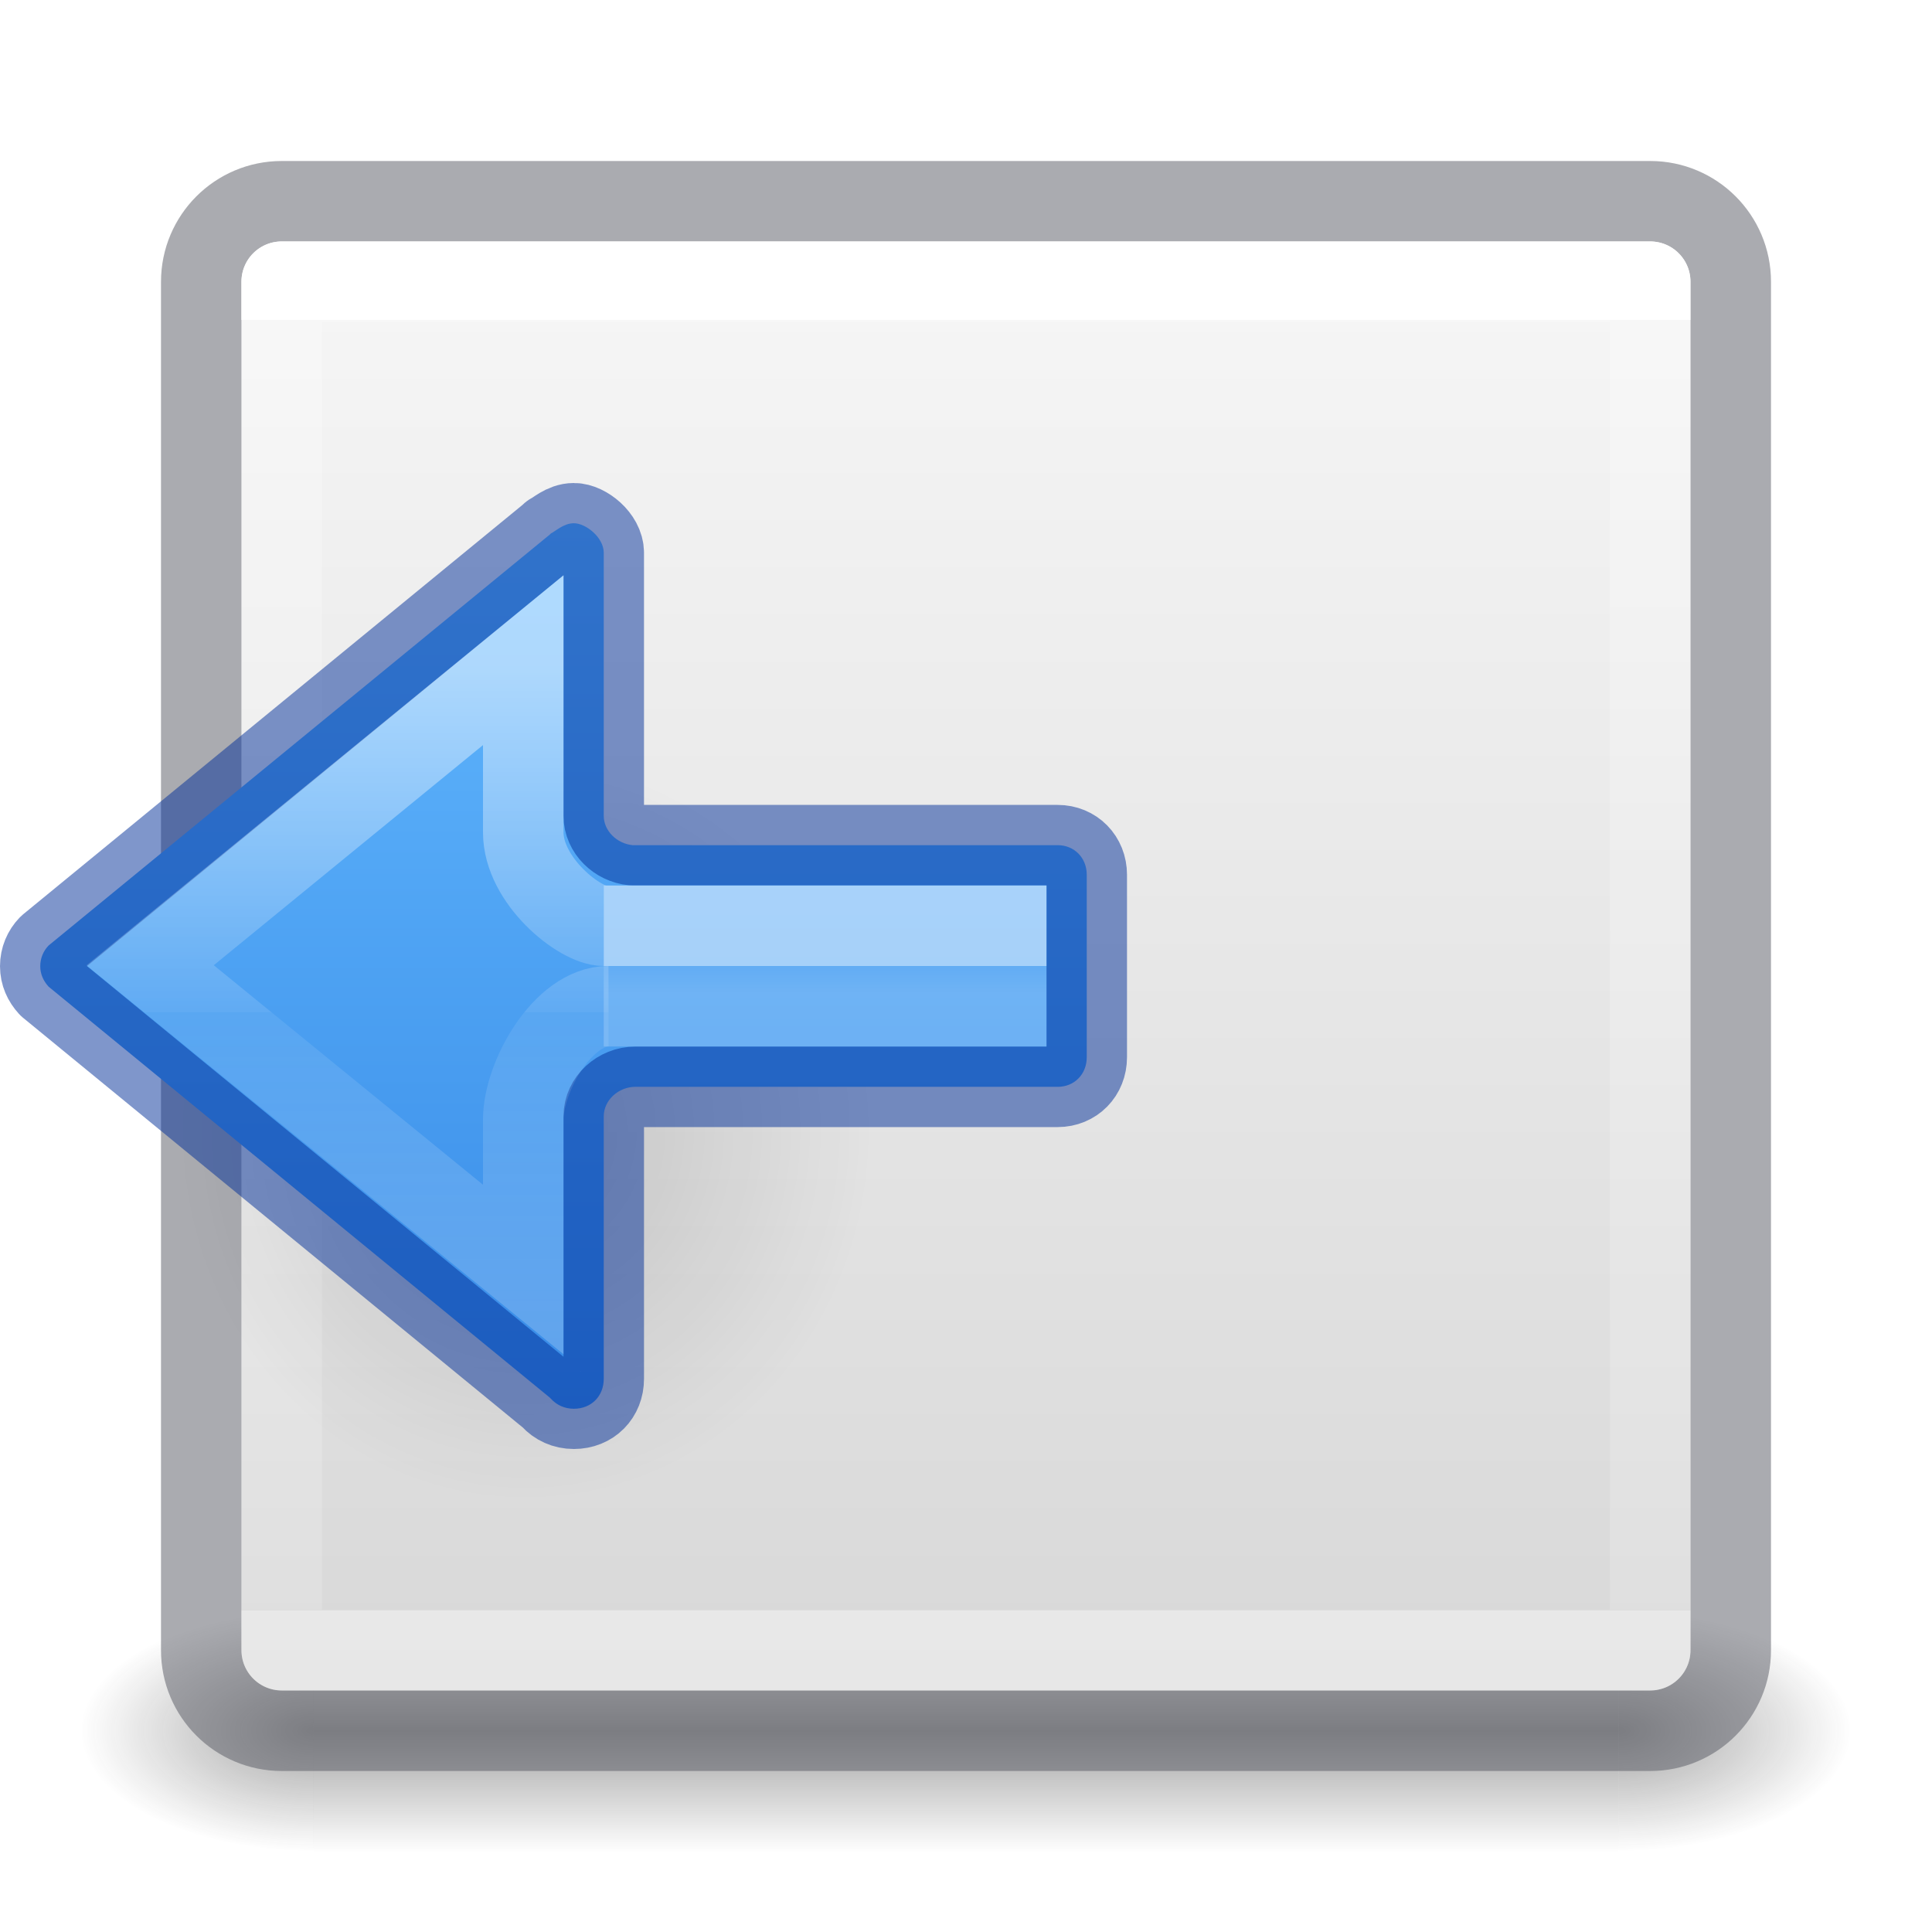
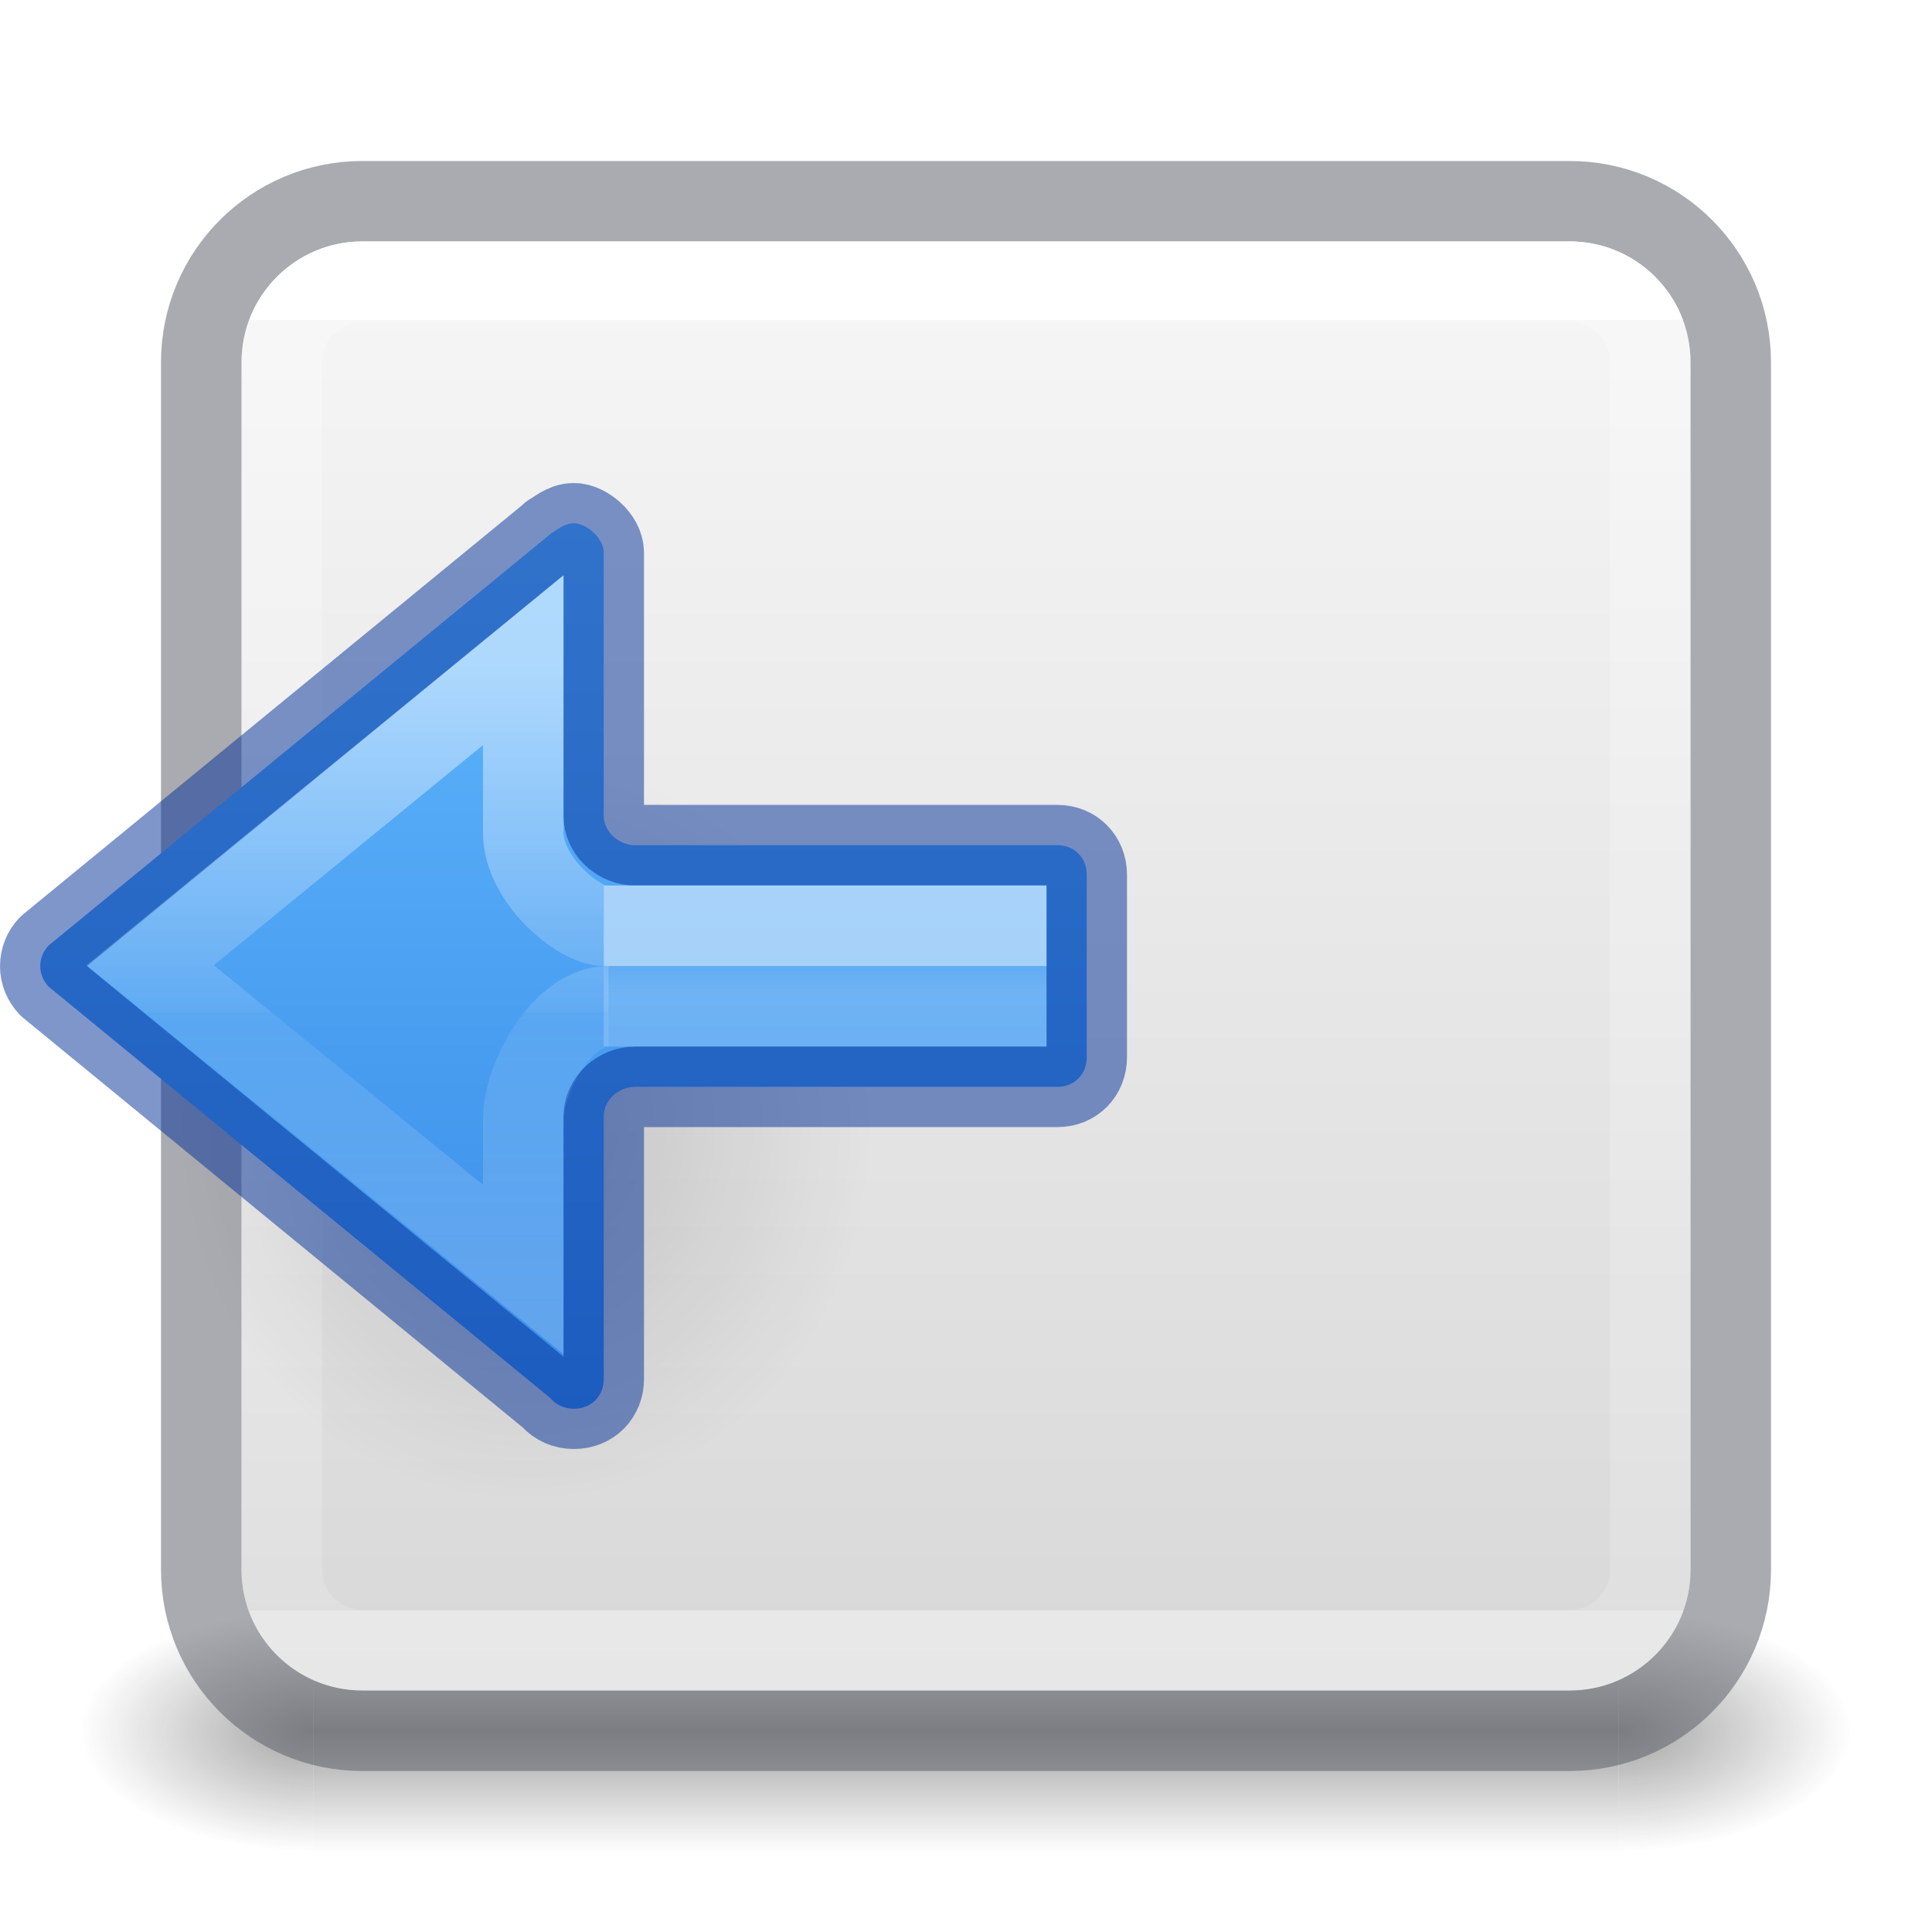
- <svg xmlns="http://www.w3.org/2000/svg" xmlns:ns2="http://www.openswatchbook.org/uri/2009/osb" xmlns:xlink="http://www.w3.org/1999/xlink" version="1.1" width="24" height="24" id="svg4157">
+ <svg xmlns="http://www.w3.org/2000/svg" xmlns:xlink="http://www.w3.org/1999/xlink" id="svg4157" height="24" width="24" version="1.1">
  <defs id="defs4159">
-     <linearGradient x1="24" y1="6.549" x2="24" y2="41.414" id="linearGradient3233" xlink:href="#linearGradient4095" gradientUnits="userSpaceOnUse" gradientTransform="matrix(0.4594595,0,0,0.4594595,-23.02577,0.9717328)" />
+     <linearGradient gradientTransform="matrix(0.4594595,0,0,0.4594595,0.9742203,0.9717328)" gradientUnits="userSpaceOnUse" xlink:href="#linearGradient4095" id="linearGradient3233" y2="41.414" x2="24" y1="6.549" x1="24" />
    <linearGradient id="linearGradient4095">
-       <stop id="stop4097" style="stop-color:#ffffff;stop-opacity:1" offset="0" />
-       <stop id="stop4100" style="stop-color:#ffffff;stop-opacity:0.235" offset="0" />
-       <stop id="stop4102" style="stop-color:#ffffff;stop-opacity:0.157" offset="1" />
-       <stop id="stop4104" style="stop-color:#ffffff;stop-opacity:0.392" offset="1" />
+       <stop offset="0" style="stop-color:#ffffff;stop-opacity:1" id="stop4097" />
+       <stop offset="0" style="stop-color:#ffffff;stop-opacity:0.235" id="stop4100" />
+       <stop offset="1" style="stop-color:#ffffff;stop-opacity:0.157" id="stop4102" />
+       <stop offset="1" style="stop-color:#ffffff;stop-opacity:0.392" id="stop4104" />
    </linearGradient>
-     <radialGradient cx="4.993" cy="43.5" r="2.5" fx="4.993" fy="43.5" id="radialGradient3082-6" xlink:href="#linearGradient3688-166-749-9" gradientUnits="userSpaceOnUse" gradientTransform="matrix(1.160086,0,0,0.5999999,-9.69107,-4.599995)" />
+     <radialGradient gradientTransform="matrix(2.003784,0,0,1.4,27.98813,-17.4)" gradientUnits="userSpaceOnUse" xlink:href="#linearGradient3688-166-749-9" id="radialGradient3082-6" fy="43.5" fx="4.993" r="2.5" cy="43.5" cx="4.993" />
    <linearGradient id="linearGradient3688-166-749-9">
-       <stop id="stop2883-2" style="stop-color:#181818;stop-opacity:1" offset="0" />
-       <stop id="stop2885-2" style="stop-color:#181818;stop-opacity:0" offset="1" />
+       <stop offset="0" style="stop-color:#181818;stop-opacity:1" id="stop2883-2" />
+       <stop offset="1" style="stop-color:#181818;stop-opacity:0" id="stop2885-2" />
    </linearGradient>
-     <radialGradient cx="4.993" cy="43.5" r="2.5" fx="4.993" fy="43.5" id="radialGradient3084-4" xlink:href="#linearGradient3688-464-309-7-6" gradientUnits="userSpaceOnUse" gradientTransform="matrix(1.160086,0,0,0.5999999,14.30891,-47.59999)" />
+     <radialGradient gradientTransform="matrix(2.003784,0,0,1.4,-20.01187,-104.4)" gradientUnits="userSpaceOnUse" xlink:href="#linearGradient3688-464-309-7-6" id="radialGradient3084-4" fy="43.5" fx="4.993" r="2.5" cy="43.5" cx="4.993" />
    <linearGradient id="linearGradient3688-464-309-7-6">
-       <stop id="stop2889-75" style="stop-color:#181818;stop-opacity:1" offset="0" />
-       <stop id="stop2891-4-9" style="stop-color:#181818;stop-opacity:0" offset="1" />
+       <stop offset="0" style="stop-color:#181818;stop-opacity:1" id="stop2889-75" />
+       <stop offset="1" style="stop-color:#181818;stop-opacity:0" id="stop2891-4-9" />
    </linearGradient>
-     <linearGradient gradientTransform="matrix(0.5789476,0,0,0.4285713,-25.89473,2.857146)" x1="25.058" y1="47.028" x2="25.058" y2="39.999" id="linearGradient3086-8" xlink:href="#linearGradient3702-501-757-1" gradientUnits="userSpaceOnUse" />
+     <linearGradient gradientUnits="userSpaceOnUse" xlink:href="#linearGradient3702-501-757-1" id="linearGradient3086-8" y2="39.999" x2="25.058" y1="47.028" x1="25.058" />
    <linearGradient id="linearGradient3702-501-757-1">
-       <stop id="stop2895-2" style="stop-color:#181818;stop-opacity:0" offset="0" />
-       <stop id="stop2897-89" style="stop-color:#181818;stop-opacity:1" offset="0.5" />
-       <stop id="stop2899-36" style="stop-color:#181818;stop-opacity:0" offset="1" />
+       <stop offset="0" style="stop-color:#181818;stop-opacity:0" id="stop2895-2" />
+       <stop offset="0.5" style="stop-color:#181818;stop-opacity:1" id="stop2897-89" />
+       <stop offset="1" style="stop-color:#181818;stop-opacity:0" id="stop2899-36" />
+     </linearGradient>
+     <linearGradient id="linearGradient4011-2-96">
+       <stop offset="0" style="stop-color:#ffffff;stop-opacity:1" id="stop4013-5-8" />
+       <stop offset="0.508" style="stop-color:#ffffff;stop-opacity:0.235" id="stop4015-3-48" />
+       <stop offset="0.835" style="stop-color:#ffffff;stop-opacity:0.157" id="stop4017-7-1" />
+       <stop offset="1" style="stop-color:#ffffff;stop-opacity:0.392" id="stop4019-6-4" />
    </linearGradient>
    <linearGradient id="linearGradient909">
-       <stop offset="0" style="stop-color:#fafafa;stop-opacity:1" id="stop905" />
-       <stop offset="1" style="stop-color:#d4d4d4;stop-opacity:1" id="stop907" />
+       <stop id="stop905" style="stop-color:#fafafa;stop-opacity:1" offset="0" />
+       <stop id="stop907" style="stop-color:#d4d4d4;stop-opacity:1" offset="1" />
    </linearGradient>
-     <linearGradient gradientTransform="matrix(0.6923077,0,0,0.6923077,-23.07692,-23.07692)" gradientUnits="userSpaceOnUse" y2="-0.07" x2="14.33" y1="32.022" x1="14.33" id="linearGradient903" xlink:href="#linearGradient909" />
+     <linearGradient xlink:href="#linearGradient909" id="linearGradient903" x1="14.33" y1="32.022" x2="14.33" y2="-0.07" gradientUnits="userSpaceOnUse" gradientTransform="matrix(0.6923077,0,0,0.6923077,0.9230762,-23.07692)" />
+     <linearGradient xlink:href="#linearGradient4011-2-96" id="linearGradient3866" gradientUnits="userSpaceOnUse" gradientTransform="matrix(-0.1261257,0,0,0.1261257,24.54949,9.295633)" x1="71.204" y1="6.238" x2="71.204" y2="44.341" />
+     <linearGradient xlink:href="#linearGradient4215-8-4-07-7" id="linearGradient3869" gradientUnits="userSpaceOnUse" gradientTransform="matrix(-0.122004,0,0,0.122004,19.40617,8.345698)" x1="38.977" y1="59.968" x2="38.977" y2="8.093" />
+     <linearGradient id="linearGradient4215-8-4-07-7">
+       <stop style="stop-color:#e9e9e9;stop-opacity:1;" offset="0" id="stop4217-1-2-1-2" />
+       <stop style="stop-color:#ffffff;stop-opacity:1;" offset="1" id="stop4219-3-4-0-96" />
+     </linearGradient>
+     <linearGradient xlink:href="#linearGradient27416-1-2" id="linearGradient3884" gradientUnits="userSpaceOnUse" gradientTransform="matrix(0.3888877,0,0,0.4374987,-0.4423505,-1.506126)" x1="30.271" y1="10.029" x2="30.271" y2="55.053" />
+     <linearGradient id="linearGradient27416-1-2">
+       <stop offset="0" style="stop-color:#64baff;stop-opacity:1" id="stop27420-2-0" />
+       <stop offset="1" style="stop-color:#3689e6;stop-opacity:1" id="stop27422-3-5" />
+     </linearGradient>
    <radialGradient gradientTransform="matrix(0.2759814,0,0,-0.2958315,-0.323805,24.81921)" gradientUnits="userSpaceOnUse" xlink:href="#linearGradient8662-8" id="radialGradient4132" fy="36.421" fx="24.837" r="15.645" cy="36.421" cx="24.837" />
    <linearGradient id="linearGradient8662-8">
      <stop offset="0" style="stop-color:#000000;stop-opacity:1" id="stop8664-1" />
      <stop offset="1" style="stop-color:#000000;stop-opacity:0" id="stop8666-5" />
+     </linearGradient>
+     <linearGradient y2="31.408" x2="-23.731" y1="31.408" x1="-11.855" gradientTransform="rotate(-90,-17.01106,11.23439)" gradientUnits="userSpaceOnUse" id="linearGradient1094" xlink:href="#linearGradient27416-1-2" />
+     <linearGradient xlink:href="#linearGradient1019" id="linearGradient1009" gradientUnits="userSpaceOnUse" gradientTransform="matrix(0.58604,0,0,0.3333361,7.884287,2.442686)" x1="5.032" y1="28.672" x2="5.032" y2="29.672" />
+     <linearGradient id="linearGradient1019">
+       <stop offset="0" style="stop-color:#ffffff;stop-opacity:1" id="stop1011" />
+       <stop offset="0" style="stop-color:#ffffff;stop-opacity:0.235" id="stop1013" />
+       <stop offset="1" style="stop-color:#ffffff;stop-opacity:0.392" id="stop1017" />
    </linearGradient>
    <linearGradient xlink:href="#linearGradient971" id="linearGradient983-3-2" gradientUnits="userSpaceOnUse" gradientTransform="matrix(0.689597,0,0,0.6382354,7.61853,-5.989018)" x1="-2.521" y1="22.402" x2="-2.521" y2="35.269" />
    <linearGradient id="linearGradient971">
      <stop id="stop963" style="stop-color:#ffffff;stop-opacity:1" offset="0" />
      <stop id="stop965" style="stop-color:#ffffff;stop-opacity:0.235" offset="0.52" />
      <stop id="stop967" style="stop-color:#ffffff;stop-opacity:0.157" offset="0.52" />
      <stop id="stop969" style="stop-color:#ffffff;stop-opacity:0.392" offset="1" />
    </linearGradient>
-     <linearGradient xlink:href="#linearGradient1019" id="linearGradient1009" gradientUnits="userSpaceOnUse" gradientTransform="matrix(0.58604,0,0,0.3333361,7.884287,2.442686)" x1="5.032" y1="28.672" x2="5.032" y2="29.672" />
-     <linearGradient id="linearGradient1019">
-       <stop offset="0" style="stop-color:#ffffff;stop-opacity:1" id="stop1011" />
-       <stop offset="0" style="stop-color:#ffffff;stop-opacity:0.235" id="stop1013" />
-       <stop offset="1" style="stop-color:#ffffff;stop-opacity:0.392" id="stop1017" />
-     </linearGradient>
-     <linearGradient id="linearGradient1067">
-       <stop style="stop-color:#64baff;stop-opacity:1" offset="0" id="stop1063" />
-       <stop style="stop-color:#3689e6;stop-opacity:1" offset="1" id="stop1065" />
-     </linearGradient>
-     <linearGradient id="linearGradient4526" ns2:paint="solid">
-       <stop style="stop-color:#ffffff;stop-opacity:1;" offset="0" id="stop4528" />
-     </linearGradient>
-     <linearGradient y2="31.408" x2="-23.731" y1="31.408" x1="-11.855" gradientTransform="rotate(-90,-17.01106,11.23439)" gradientUnits="userSpaceOnUse" id="linearGradient1094" xlink:href="#linearGradient1067" />
  </defs>
-   <rect transform="scale(-1,1)" style="opacity:0.4;fill:url(#radialGradient3082-6);fill-opacity:1;stroke:none;stroke-width:0.498" id="rect2801-6" y="20" x="-3.895" height="3" width="2.895" />
-   <rect style="opacity:0.4;fill:url(#radialGradient3084-4);fill-opacity:1;stroke:none;stroke-width:0.498" id="rect3696-20" transform="scale(1,-1)" y="-23" x="20.105" height="3" width="2.895" />
-   <rect transform="scale(-1,1)" style="opacity:0.4;fill:url(#linearGradient3086-8);fill-opacity:1;stroke:none;stroke-width:0.498" id="rect3700-5" y="20" x="-20.105" height="3" width="16.211" />
-   <rect style="color:#000000;display:inline;overflow:visible;visibility:visible;fill:url(#linearGradient903);fill-opacity:1;fill-rule:nonzero;stroke:none;stroke-width:1;marker:none;enable-background:accumulate" id="rect5505" y="-21" x="-21" ry="0.5" rx="0.5" height="18" width="18" transform="scale(-1)" />
-   <rect transform="scale(-1,1)" style="color:#000000;display:inline;overflow:visible;visibility:visible;opacity:0.5;vector-effect:none;fill:none;fill-opacity:1;stroke:#555761;stroke-width:1;stroke-linecap:round;stroke-linejoin:round;stroke-miterlimit:4;stroke-dasharray:none;stroke-dashoffset:0;stroke-opacity:1;marker:none;enable-background:accumulate" id="rect5505-21-8-1" y="2.5" x="-21.5" ry="1" rx="1" height="19" width="19" />
-   <rect transform="scale(-1,1)" style="fill:none;stroke:url(#linearGradient3233);stroke-width:1;stroke-linecap:round;stroke-linejoin:round;stroke-miterlimit:4;stroke-dasharray:none;stroke-dashoffset:0;stroke-opacity:1" id="rect6741-9" y="3.499" x="-20.499" height="17" width="17" />
-   <path d="m 10.848,14.045 a -4.318,4.628 0 1 0 -8.635,0 -4.318,4.628 0 0 0 8.635,0 z" id="path3501-4" style="display:inline;overflow:visible;visibility:visible;opacity:0.141;fill:url(#radialGradient4132);fill-opacity:1;fill-rule:evenodd;stroke:none;stroke-width:1;marker:none" />
-   <path id="path873-5-5" style="font-variation-settings:normal;vector-effect:none;fill:url(#linearGradient1094);fill-opacity:1;stroke:#002e99;stroke-width:1;stroke-linecap:round;stroke-linejoin:round;stroke-miterlimit:4;stroke-dasharray:none;stroke-dashoffset:0;stroke-opacity:0.5;stop-color:#000000" d="M 7.129,6.5 C 7,6.5 6.9,6.601 6.844,6.626 c -0.005,0.005 -0.01,0.011 -0.016,0.016 L 0.604,11.745 C 0.539,11.812 0.5,11.903 0.5,12.002 c 0,0.099 0.039,0.184 0.104,0.255 l 6.224,5.103 c 0.005,0.005 0.011,0.01 0.016,0.016 C 6.914,17.453 7.012,17.5 7.129,17.5 c 0.218,0 0.371,-0.158 0.371,-0.371 v -3.262 c -1.37e-4,-0.199 0.182,-0.366 0.393,-0.366 h 5.246 c 0.207,0 0.361,-0.157 0.361,-0.367 v -2.268 c 0,-0.21 -0.155,-0.367 -0.361,-0.367 H 7.858 C 7.664,10.48 7.5,10.322 7.5,10.134 V 6.867 C 7.5,6.676 7.277,6.5 7.129,6.5 Z" />
-   <path d="m 7.5,12.5 h 5 V 11.5 H 7.5" style="font-variation-settings:normal;opacity:0.5;vector-effect:none;fill:none;fill-opacity:1;stroke:url(#linearGradient1009);stroke-width:1;stroke-linecap:butt;stroke-linejoin:miter;stroke-miterlimit:4;stroke-dasharray:none;stroke-dashoffset:0;stroke-opacity:1;marker:none;marker-start:none;marker-mid:none;marker-end:none;stop-color:#000000" id="rect1007" />
-   <path d="m 7.559,12.5 c -0.568,1.71e-4 -1.058,0.878 -1.059,1.406 v 1.864 L 1.865,11.991 6.5,8.201 v 2.139 c 0,0.599 0.699,1.16 1,1.16" style="font-variation-settings:normal;opacity:0.5;vector-effect:none;fill:none;fill-opacity:1;stroke:url(#linearGradient983-3-2);stroke-width:1;stroke-linecap:butt;stroke-linejoin:miter;stroke-miterlimit:4;stroke-dasharray:none;stroke-dashoffset:0;stroke-opacity:1;marker:none;marker-start:none;marker-mid:none;marker-end:none;stop-color:#000000" id="path873-5-5-2-6-1" />
+   <g transform="matrix(0.55,0,0,0.3333336,-1.200001,7.33333)" id="g2036-4" style="display:inline">
+     <g transform="matrix(1.052632,0,0,1.285713,-1.263158,-13.42854)" id="g3712-8" style="opacity:0.4">
+       <rect width="5" height="7" x="38" y="40" id="rect2801-6" style="fill:url(#radialGradient3082-6);fill-opacity:1;stroke:none" />
+       <rect width="5" height="7" x="-10" y="-47" transform="scale(-1,-1)" id="rect3696-20" style="fill:url(#radialGradient3084-4);fill-opacity:1;stroke:none" />
+       <rect width="28" height="7" x="10" y="40" id="rect3700-5" style="fill:url(#linearGradient3086-8);fill-opacity:1;stroke:none" />
+     </g>
+   </g>
+   <rect transform="scale(1,-1)" width="18" height="18" rx="1.5" ry="1.5" x="3" y="-21" id="rect5505" style="color:#000000;display:inline;overflow:visible;visibility:visible;fill:url(#linearGradient903);fill-opacity:1;fill-rule:nonzero;stroke:none;stroke-width:1;marker:none;enable-background:accumulate" />
+   <rect width="19" height="19" rx="2" ry="2" x="2.5" y="2.5" id="rect5505-21-8-1" style="color:#000000;display:inline;overflow:visible;visibility:visible;opacity:0.5;vector-effect:none;fill:none;fill-opacity:1;stroke:#555761;stroke-width:1;stroke-linecap:round;stroke-linejoin:round;stroke-miterlimit:4;stroke-dasharray:none;stroke-dashoffset:0;stroke-opacity:1;marker:none;enable-background:accumulate" />
+   <rect width="17" height="17" x="3.501" y="3.499" id="rect6741-9" style="opacity:1;fill:none;stroke:url(#linearGradient3233);stroke-width:1;stroke-linecap:round;stroke-linejoin:round;stroke-miterlimit:4;stroke-dasharray:none;stroke-dashoffset:0;stroke-opacity:1" rx="1" ry="1" />
+   <path d="m 10.848,14.045 a 4.318,4.628 0 1 0 -8.635,0 4.318,4.628 0 0 0 8.635,0 z" id="path3501-4" style="display:inline;overflow:visible;visibility:visible;opacity:0.141;fill:url(#radialGradient4132);fill-opacity:1;fill-rule:evenodd;stroke:none;stroke-width:1;marker:none" />
+   <path id="path873-5-5" style="font-variation-settings:normal;fill:url(#linearGradient1094);fill-opacity:1;stroke:#002e99;stroke-width:1;stroke-linecap:round;stroke-linejoin:round;stroke-miterlimit:4;stroke-dasharray:none;stroke-dashoffset:0;stroke-opacity:0.5;stop-color:#000000" d="M 7.129,6.5 C 7,6.5 6.9,6.601 6.844,6.626 c -0.005,0.005 -0.01,0.011 -0.016,0.016 L 0.604,11.745 C 0.539,11.812 0.5,11.903 0.5,12.002 c 0,0.099 0.039,0.184 0.104,0.255 l 6.224,5.103 c 0.005,0.005 0.011,0.01 0.016,0.016 C 6.914,17.453 7.012,17.5 7.129,17.5 c 0.218,0 0.371,-0.158 0.371,-0.371 v -3.262 c -1.37e-4,-0.199 0.182,-0.366 0.393,-0.366 h 5.246 c 0.207,0 0.361,-0.157 0.361,-0.367 v -2.268 c 0,-0.21 -0.155,-0.367 -0.361,-0.367 H 7.858 C 7.664,10.48 7.5,10.322 7.5,10.134 V 6.867 C 7.5,6.676 7.277,6.5 7.129,6.5 Z" />
+   <path d="m 7.5,12.5 h 5 V 11.5 H 7.5" style="font-variation-settings:normal;opacity:0.5;fill:none;fill-opacity:1;stroke:url(#linearGradient1009);stroke-width:1;stroke-linecap:butt;stroke-linejoin:miter;stroke-miterlimit:4;stroke-dasharray:none;stroke-dashoffset:0;stroke-opacity:1;marker:none;marker-start:none;marker-mid:none;marker-end:none;stop-color:#000000" id="rect1007" />
+   <path d="m 7.559,12.5 c -0.568,1.71e-4 -1.058,0.878 -1.059,1.406 v 1.864 L 1.865,11.991 6.5,8.201 v 2.139 c 0,0.599 0.699,1.16 1,1.16" style="font-variation-settings:normal;opacity:0.5;fill:none;fill-opacity:1;stroke:url(#linearGradient983-3-2);stroke-width:1;stroke-linecap:butt;stroke-linejoin:miter;stroke-miterlimit:4;stroke-dasharray:none;stroke-dashoffset:0;stroke-opacity:1;marker:none;marker-start:none;marker-mid:none;marker-end:none;stop-color:#000000" id="path873-5-5-2-6-1" />
</svg>
